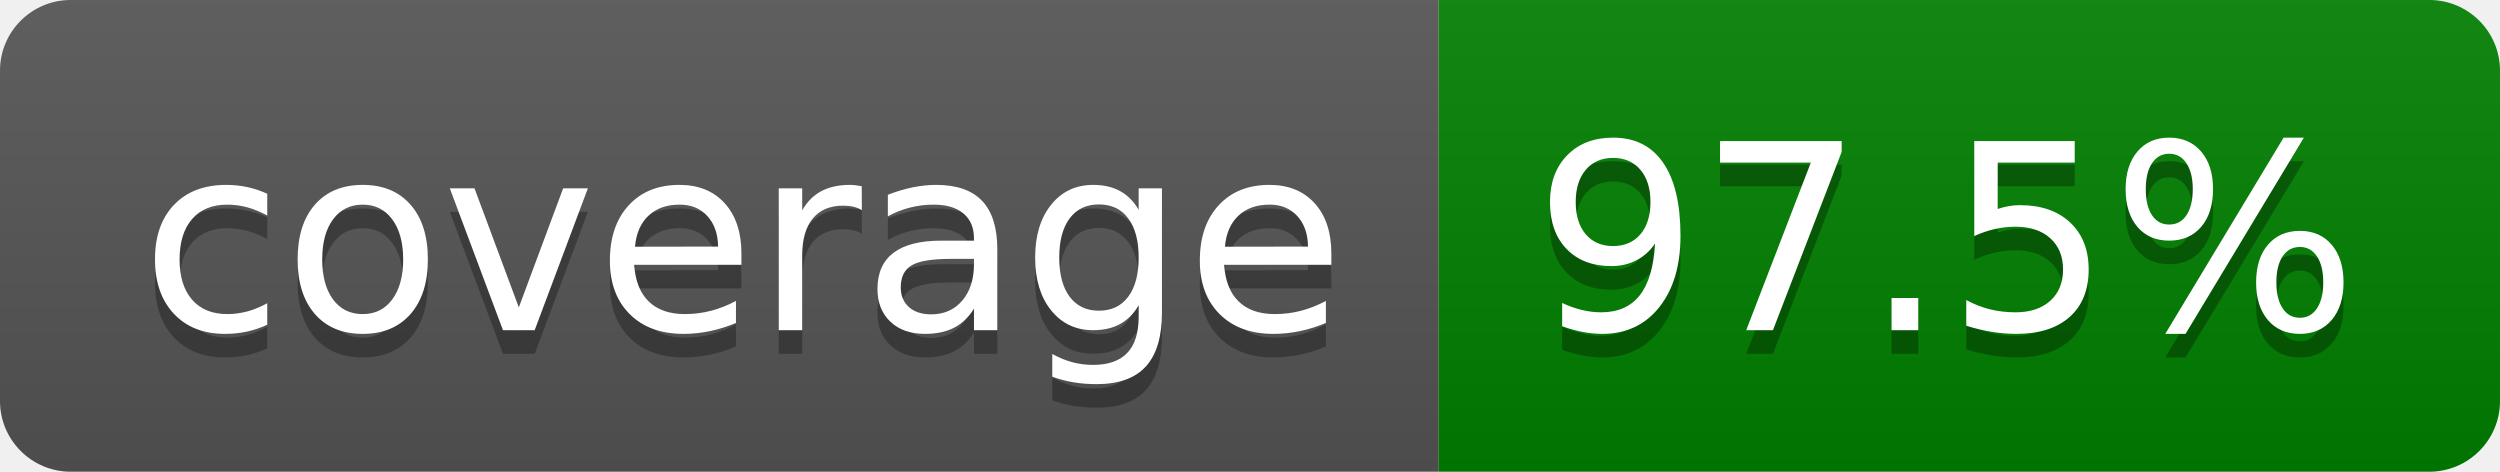
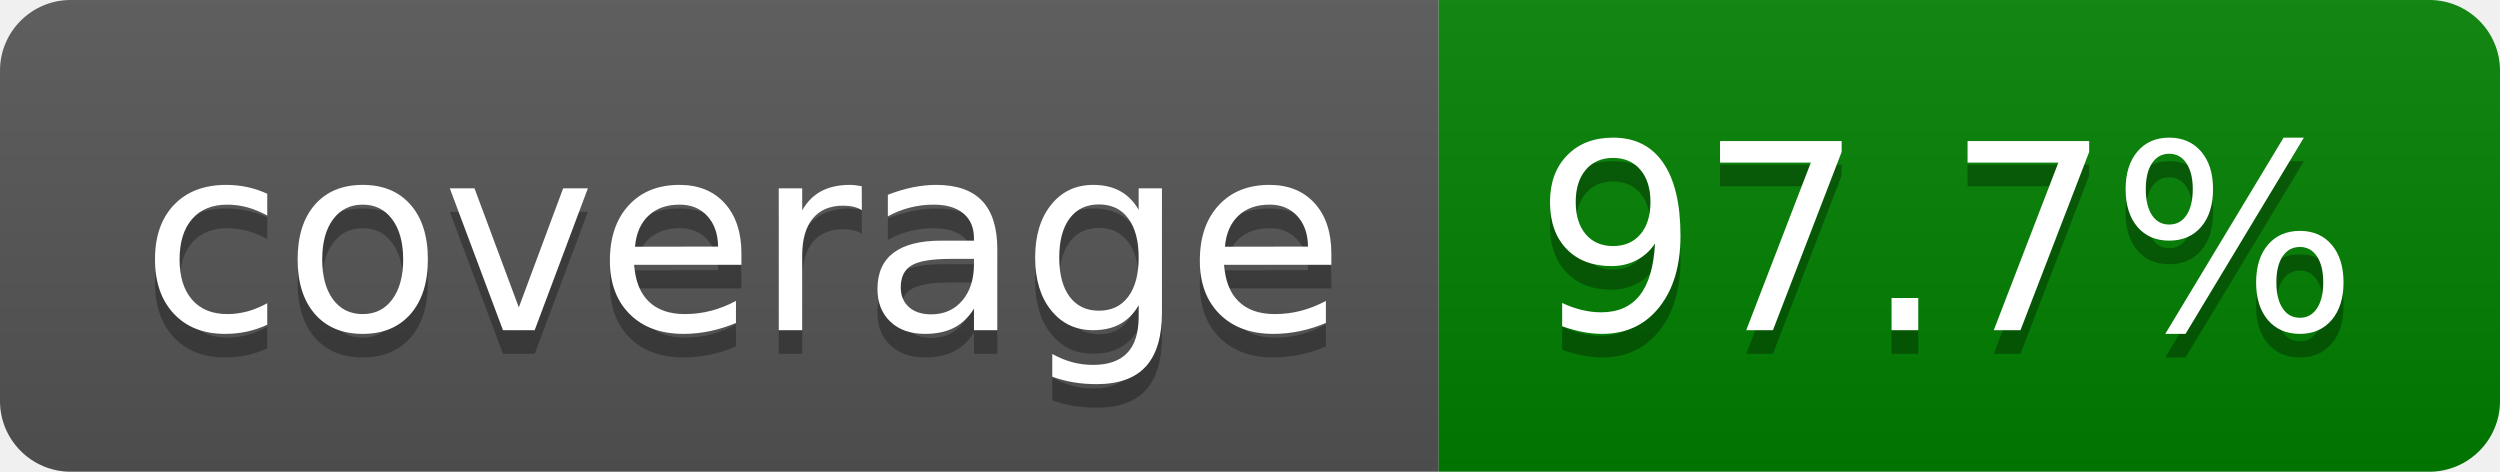
- <svg xmlns="http://www.w3.org/2000/svg" width="106" height="20" role="img" aria-label="coverage: 97.5%">
+ <svg xmlns="http://www.w3.org/2000/svg" width="106" height="20" role="img" aria-label="coverage: 97.7%">
  <linearGradient id="s" x2="0" y2="100%">
    <stop offset="0" stop-color="#bbb" stop-opacity=".1" />
    <stop offset="1" stop-opacity=".1" />
  </linearGradient>
  <clipPath id="r">
    <rect width="106" height="20" rx="3" fill="#fff" />
  </clipPath>
  <g clip-path="url(#r)">
    <rect width="61" height="20" fill="#555" />
    <rect x="61" width="45" height="20" fill="green" />
    <rect width="106" height="20" fill="url(#s)" />
  </g>
  <g fill="#fff" text-anchor="middle" font-family="Verdana,Geneva,DejaVu Sans,sans-serif" text-rendering="geometricPrecision" font-size="110">
    <text aria-hidden="true" x="315" y="150" fill="#010101" fill-opacity=".3" transform="scale(.1)" textLength="510">coverage</text>
    <text x="315" y="140" transform="scale(.1)" fill="#fff" textLength="510">coverage</text>
-     <text aria-hidden="true" x="825" y="150" fill="#010101" fill-opacity=".3" transform="scale(.1)" textLength="350">97.5%</text>
-     <text x="825" y="140" transform="scale(.1)" fill="#fff" textLength="350">97.5%</text>
+     <text aria-hidden="true" x="825" y="150" fill="#010101" fill-opacity=".3" transform="scale(.1)" textLength="350">97.7%</text>
+     <text x="825" y="140" transform="scale(.1)" fill="#fff" textLength="350">97.7%</text>
  </g>
</svg>
